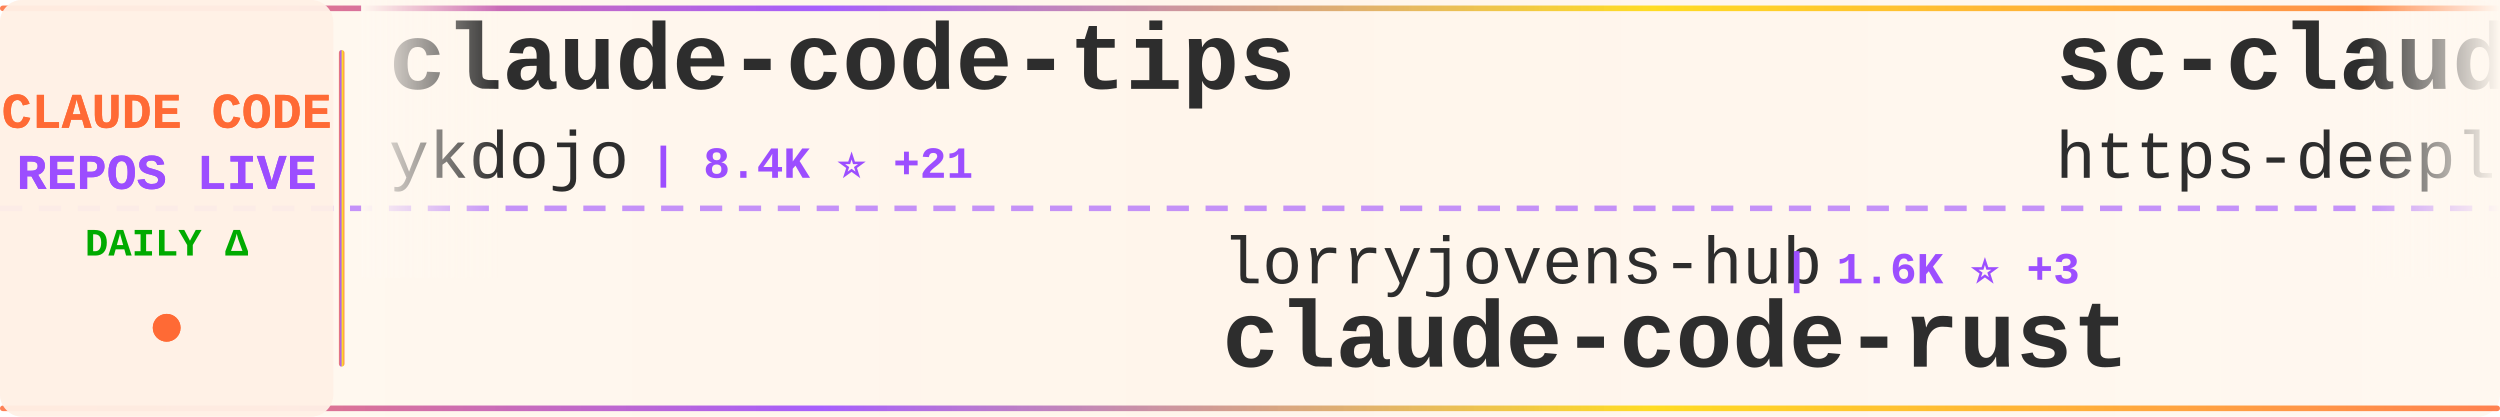
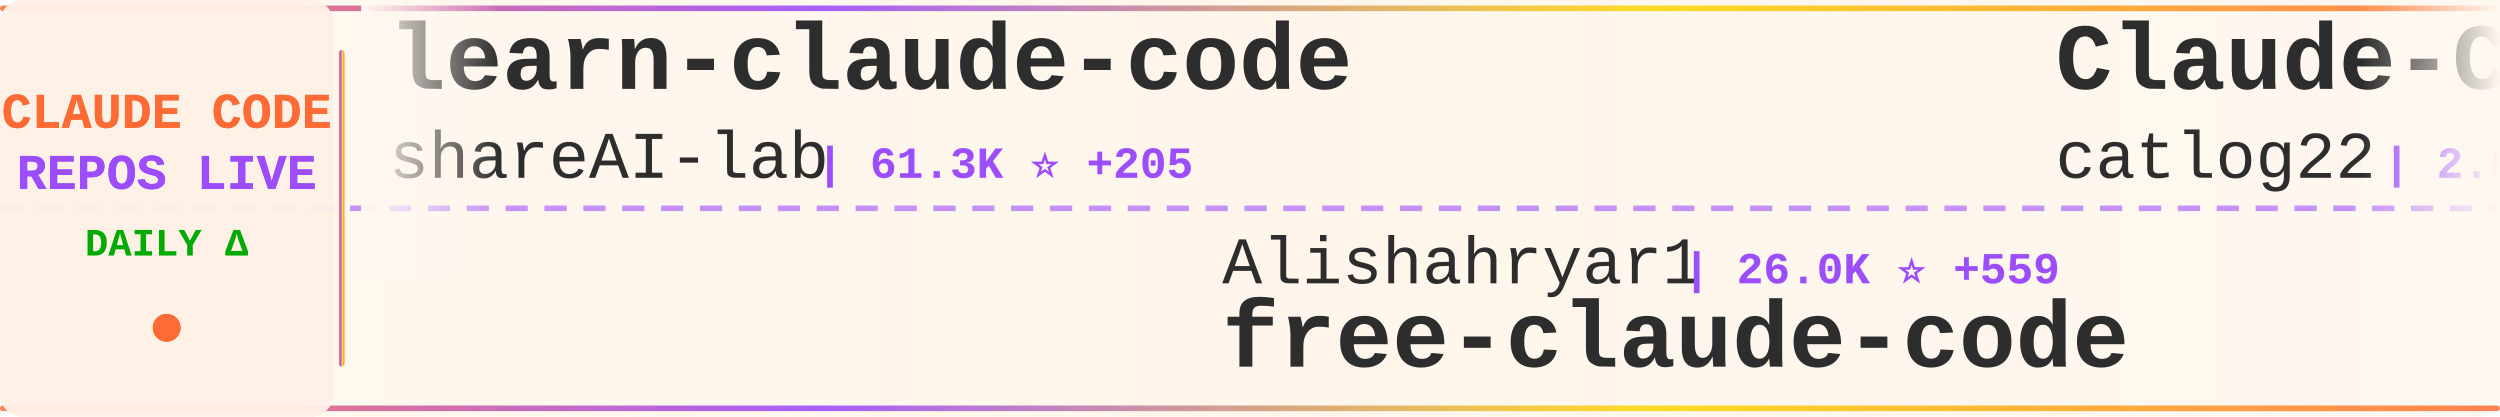
<svg xmlns="http://www.w3.org/2000/svg" width="900" height="150">
  <defs>
    <linearGradient id="tickerBg" x1="0%" y1="0%" x2="100%" y2="0%">
      <stop offset="0%" style="stop-color:#fff8f0;stop-opacity:0.98" />
      <stop offset="50%" style="stop-color:#fff5eb;stop-opacity:1" />
      <stop offset="100%" style="stop-color:#fff8f0;stop-opacity:0.98" />
    </linearGradient>
    <linearGradient id="borderGrad" x1="0%" y1="0%" x2="100%" y2="0%">
      <stop offset="0%" style="stop-color:#FF6B35;stop-opacity:0.85">
        <animate attributeName="stop-opacity" values="0.85;1;0.85" dur="2s" repeatCount="indefinite" />
      </stop>
      <stop offset="33%" style="stop-color:#9C4EFF;stop-opacity:0.9">
        <animate attributeName="stop-opacity" values="0.9;1;0.9" dur="2.2s" repeatCount="indefinite" />
      </stop>
      <stop offset="66%" style="stop-color:#FFD700;stop-opacity:0.85">
        <animate attributeName="stop-opacity" values="0.85;1;0.85" dur="1.8s" repeatCount="indefinite" />
      </stop>
      <stop offset="100%" style="stop-color:#FF6B35;stop-opacity:0.85">
        <animate attributeName="stop-opacity" values="0.85;1;0.85" dur="2s" repeatCount="indefinite" />
      </stop>
    </linearGradient>
    <filter id="textGlow">
      <feGaussianBlur stdDeviation="0.15" result="coloredBlur" />
      <feMerge>
        <feMergeNode in="coloredBlur" />
        <feMergeNode in="SourceGraphic" />
      </feMerge>
    </filter>
    <filter id="metricGlow">
      <feGaussianBlur stdDeviation="0.2" result="coloredBlur" />
      <feMerge>
        <feMergeNode in="coloredBlur" />
        <feMergeNode in="SourceGraphic" />
      </feMerge>
    </filter>
    <linearGradient id="leftFade" x1="0%" y1="0%" x2="100%" y2="0%">
      <stop offset="0%" style="stop-color:#fff8f0;stop-opacity:1" />
      <stop offset="100%" style="stop-color:#fff8f0;stop-opacity:0" />
    </linearGradient>
    <linearGradient id="rightFade" x1="0%" y1="0%" x2="100%" y2="0%">
      <stop offset="0%" style="stop-color:#fff8f0;stop-opacity:0" />
      <stop offset="100%" style="stop-color:#fff8f0;stop-opacity:1" />
    </linearGradient>
  </defs>
  <rect width="900" height="150" fill="url(#tickerBg)" rx="8" />
  <rect x="0" y="2" width="900" height="2" fill="url(#borderGrad)" rx="1" />
  <rect x="0" y="146" width="900" height="2" fill="url(#borderGrad)" rx="1" />
  <line x1="0" y1="75" x2="900" y2="75" stroke="#9C4EFF" stroke-width="2" stroke-dasharray="8 6" opacity="0.6" />
  <rect x="0" y="0" width="120" height="150" fill="#fff0e6" opacity="0.95" rx="8" />
  <text x="60" y="46" font-family="'Courier New', monospace" font-size="18" font-weight="bold" fill="#FF6B35" text-anchor="middle" filter="url(#textGlow)">
    CLAUDE CODE
  </text>
  <text x="60" y="68" font-family="'Courier New', monospace" font-size="18" font-weight="bold" fill="#9C4EFF" text-anchor="middle" filter="url(#textGlow)">
    REPOS LIVE
  </text>
  <text x="60" y="92" font-family="'Courier New', monospace" font-size="14" font-weight="bold" fill="#00aa00" text-anchor="middle">
    DAILY Δ
  </text>
  <circle cx="60" cy="118" r="5" fill="#FF6B35" filter="url(#metricGlow)">
    <animate attributeName="r" values="4;6;4" dur="1.5s" repeatCount="indefinite" />
    <animate attributeName="opacity" values="0.6;1;0.6" dur="1.5s" repeatCount="indefinite" />
  </circle>
  <rect x="122" y="18" width="2" height="114" fill="url(#borderGrad)" rx="1" />
  <clipPath id="tickerClip">
    <rect x="130" y="0" width="770" height="150" />
  </clipPath>
  <g clip-path="url(#tickerClip)">
    <g id="tickerItems">
      <animateTransform attributeName="transform" attributeType="XML" type="translate" from="0 0" to="-3000 0" dur="54s" repeatCount="indefinite" />
      <g transform="translate(0, 0)">
-         <text x="140" y="32" font-family="'Courier New', monospace" font-size="34" font-weight="bold" fill="#2d2d2d">claude-code-tips</text>
-         <text x="140" y="64" font-family="'Courier New', monospace" font-size="24" font-weight="normal" fill="#2d2d2d" opacity="1.0">ykdojo</text>
-         <text x="234" y="64" font-family="'Courier New', monospace" font-size="16" font-weight="bold" fill="#9C4EFF"> | 8.4K ⭐ +21</text>
+         <text x="140" y="32" font-family="'Courier New', monospace" font-size="34" font-weight="bold" fill="#2d2d2d">learn-claude-code</text>
+         <text x="140" y="64" font-family="'Courier New', monospace" font-size="24" font-weight="normal" fill="#2d2d2d" opacity="1.0">shareAI-lab</text>
+         <text x="294" y="64" font-family="'Courier New', monospace" font-size="16" font-weight="bold" fill="#9C4EFF"> | 61.3K ⭐ +205</text>
      </g>
      <g transform="translate(300, 0)">
-         <text x="140" y="102" font-family="'Courier New', monospace" font-size="24" font-weight="normal" fill="#2d2d2d" opacity="1.0">lorryjovens-hub</text>
-         <text x="342" y="102" font-family="'Courier New', monospace" font-size="16" font-weight="bold" fill="#9C4EFF"> | 1.6K ⭐ +3</text>
-         <text x="140" y="132" font-family="'Courier New', monospace" font-size="34" font-weight="bold" fill="#2d2d2d">claude-code-rust</text>
+         <text x="140" y="102" font-family="'Courier New', monospace" font-size="24" font-weight="normal" fill="#2d2d2d" opacity="1.0">Alishahryar1</text>
+         <text x="306" y="102" font-family="'Courier New', monospace" font-size="16" font-weight="bold" fill="#9C4EFF"> | 26.0K ⭐ +559</text>
+         <text x="140" y="132" font-family="'Courier New', monospace" font-size="34" font-weight="bold" fill="#2d2d2d">free-claude-code</text>
      </g>
      <g transform="translate(600, 0)">
-         <text x="140" y="32" font-family="'Courier New', monospace" font-size="34" font-weight="bold" fill="#2d2d2d">sc-claude-code-files</text>
-         <text x="140" y="64" font-family="'Courier New', monospace" font-size="24" font-weight="normal" fill="#2d2d2d" opacity="1.0">https-deeplearning-ai</text>
-         <text x="414" y="64" font-family="'Courier New', monospace" font-size="16" font-weight="bold" fill="#9C4EFF"> | 513 ⭐ +1</text>
+         <text x="140" y="32" font-family="'Courier New', monospace" font-size="34" font-weight="bold" fill="#2d2d2d">Claude-Code-Workflow</text>
+         <text x="140" y="64" font-family="'Courier New', monospace" font-size="24" font-weight="normal" fill="#2d2d2d" opacity="1.0">catlog22</text>
+         <text x="258" y="64" font-family="'Courier New', monospace" font-size="16" font-weight="bold" fill="#9C4EFF"> | 2.0K ⭐ +4</text>
      </g>
      <g transform="translate(900, 0)">
-         <text x="140" y="102" font-family="'Courier New', monospace" font-size="24" font-weight="normal" fill="#2d2d2d" opacity="1.0">lst97</text>
-         <text x="222" y="102" font-family="'Courier New', monospace" font-size="16" font-weight="bold" fill="#9C4EFF"> | 1.6K ⭐ +2</text>
-         <text x="140" y="132" font-family="'Courier New', monospace" font-size="34" font-weight="bold" fill="#2d2d2d">claude-code-sub-agents</text>
+         <text x="140" y="102" font-family="'Courier New', monospace" font-size="24" font-weight="normal" fill="#2d2d2d" opacity="1.0">Yeachan-Heo</text>
+         <text x="294" y="102" font-family="'Courier New', monospace" font-size="16" font-weight="bold" fill="#9C4EFF"> | 34.3K ⭐ +115</text>
+         <text x="140" y="132" font-family="'Courier New', monospace" font-size="34" font-weight="bold" fill="#2d2d2d">oh-my-claudecode</text>
      </g>
      <g transform="translate(1200, 0)">
-         <text x="140" y="32" font-family="'Courier New', monospace" font-size="34" font-weight="bold" fill="#2d2d2d">ralph</text>
-         <text x="140" y="64" font-family="'Courier New', monospace" font-size="24" font-weight="normal" fill="#2d2d2d" opacity="1.0">snarktank</text>
-         <text x="270" y="64" font-family="'Courier New', monospace" font-size="16" font-weight="bold" fill="#9C4EFF"> | 19.3K ⭐ +46</text>
+         <text x="140" y="32" font-family="'Courier New', monospace" font-size="34" font-weight="bold" fill="#2d2d2d">skills</text>
+         <text x="140" y="64" font-family="'Courier New', monospace" font-size="24" font-weight="normal" fill="#2d2d2d" opacity="1.0">anthropics</text>
+         <text x="282" y="64" font-family="'Courier New', monospace" font-size="16" font-weight="bold" fill="#9C4EFF"> | 137.5K ⭐ +693</text>
      </g>
      <g transform="translate(1500, 0)">
-         <text x="140" y="102" font-family="'Courier New', monospace" font-size="24" font-weight="normal" fill="#2d2d2d" opacity="1.0">wshobson</text>
-         <text x="258" y="102" font-family="'Courier New', monospace" font-size="16" font-weight="bold" fill="#9C4EFF"> | 35.6K ⭐ +62</text>
-         <text x="140" y="132" font-family="'Courier New', monospace" font-size="34" font-weight="bold" fill="#2d2d2d">agents</text>
+         <text x="140" y="102" font-family="'Courier New', monospace" font-size="24" font-weight="normal" fill="#2d2d2d" opacity="1.0">diet103</text>
+         <text x="246" y="102" font-family="'Courier New', monospace" font-size="16" font-weight="bold" fill="#9C4EFF"> | 9.7K ⭐ +4</text>
+         <text x="140" y="132" font-family="'Courier New', monospace" font-size="34" font-weight="bold" fill="#2d2d2d">claude-code-infrastructu...</text>
      </g>
      <g transform="translate(1800, 0)">
-         <text x="140" y="32" font-family="'Courier New', monospace" font-size="34" font-weight="bold" fill="#2d2d2d">claude-code-hooks-master...</text>
-         <text x="140" y="64" font-family="'Courier New', monospace" font-size="24" font-weight="normal" fill="#2d2d2d" opacity="1.0">disler</text>
-         <text x="234" y="64" font-family="'Courier New', monospace" font-size="16" font-weight="bold" fill="#9C4EFF"> | 3.7K ⭐ +7</text>
+         <text x="140" y="32" font-family="'Courier New', monospace" font-size="34" font-weight="bold" fill="#2d2d2d">claude_codex_bridge</text>
+         <text x="140" y="64" font-family="'Courier New', monospace" font-size="24" font-weight="normal" fill="#2d2d2d" opacity="1.0">SeemSeam</text>
+         <text x="258" y="64" font-family="'Courier New', monospace" font-size="16" font-weight="bold" fill="#9C4EFF"> | 2.7K ⭐ +15</text>
      </g>
      <g transform="translate(2100, 0)">
-         <text x="140" y="102" font-family="'Courier New', monospace" font-size="24" font-weight="normal" fill="#2d2d2d" opacity="1.0">zebbern</text>
-         <text x="246" y="102" font-family="'Courier New', monospace" font-size="16" font-weight="bold" fill="#9C4EFF"> | 4.1K ⭐ +7</text>
-         <text x="140" y="132" font-family="'Courier New', monospace" font-size="34" font-weight="bold" fill="#2d2d2d">claude-code-guide</text>
+         <text x="140" y="102" font-family="'Courier New', monospace" font-size="24" font-weight="normal" fill="#2d2d2d" opacity="1.0">RichardAtCT</text>
+         <text x="294" y="102" font-family="'Courier New', monospace" font-size="16" font-weight="bold" fill="#9C4EFF"> | 2.6K ⭐ +2</text>
+         <text x="140" y="132" font-family="'Courier New', monospace" font-size="34" font-weight="bold" fill="#2d2d2d">claude-code-telegram</text>
      </g>
      <g transform="translate(2400, 0)">
-         <text x="140" y="32" font-family="'Courier New', monospace" font-size="34" font-weight="bold" fill="#2d2d2d">claude-code-sourcemap</text>
-         <text x="140" y="64" font-family="'Courier New', monospace" font-size="24" font-weight="normal" fill="#2d2d2d" opacity="1.0">Hyper66666</text>
-         <text x="282" y="64" font-family="'Courier New', monospace" font-size="16" font-weight="bold" fill="#9C4EFF"> | 214 ⭐</text>
+         <text x="140" y="32" font-family="'Courier New', monospace" font-size="34" font-weight="bold" fill="#2d2d2d">claude-code-workflows</text>
+         <text x="140" y="64" font-family="'Courier New', monospace" font-size="24" font-weight="normal" fill="#2d2d2d" opacity="1.0">OneRedOak</text>
+         <text x="270" y="64" font-family="'Courier New', monospace" font-size="16" font-weight="bold" fill="#9C4EFF"> | 3.8K ⭐ +2</text>
      </g>
      <g transform="translate(2700, 0)">
-         <text x="140" y="102" font-family="'Courier New', monospace" font-size="24" font-weight="normal" fill="#2d2d2d" opacity="1.0">sugyan</text>
-         <text x="234" y="102" font-family="'Courier New', monospace" font-size="16" font-weight="bold" fill="#9C4EFF"> | 1.1K ⭐ +2</text>
-         <text x="140" y="132" font-family="'Courier New', monospace" font-size="34" font-weight="bold" fill="#2d2d2d">claude-code-webui</text>
+         <text x="140" y="102" font-family="'Courier New', monospace" font-size="24" font-weight="normal" fill="#2d2d2d" opacity="1.0">AICoderTudou</text>
+         <text x="306" y="102" font-family="'Courier New', monospace" font-size="16" font-weight="bold" fill="#9C4EFF"> | 502 ⭐</text>
+         <text x="140" y="132" font-family="'Courier New', monospace" font-size="34" font-weight="bold" fill="#2d2d2d">claude-code-tudou</text>
      </g>
      <g transform="translate(3000, 0)">
-         <text x="140" y="32" font-family="'Courier New', monospace" font-size="34" font-weight="bold" fill="#2d2d2d">claude-code-tips</text>
-         <text x="140" y="64" font-family="'Courier New', monospace" font-size="24" font-weight="normal" fill="#2d2d2d" opacity="1.0">ykdojo</text>
-         <text x="234" y="64" font-family="'Courier New', monospace" font-size="16" font-weight="bold" fill="#9C4EFF"> | 8.4K ⭐ +21</text>
+         <text x="140" y="32" font-family="'Courier New', monospace" font-size="34" font-weight="bold" fill="#2d2d2d">learn-claude-code</text>
+         <text x="140" y="64" font-family="'Courier New', monospace" font-size="24" font-weight="normal" fill="#2d2d2d" opacity="1.0">shareAI-lab</text>
+         <text x="294" y="64" font-family="'Courier New', monospace" font-size="16" font-weight="bold" fill="#9C4EFF"> | 61.3K ⭐ +205</text>
      </g>
      <g transform="translate(3300, 0)">
-         <text x="140" y="102" font-family="'Courier New', monospace" font-size="24" font-weight="normal" fill="#2d2d2d" opacity="1.0">lorryjovens-hub</text>
-         <text x="342" y="102" font-family="'Courier New', monospace" font-size="16" font-weight="bold" fill="#9C4EFF"> | 1.6K ⭐ +3</text>
-         <text x="140" y="132" font-family="'Courier New', monospace" font-size="34" font-weight="bold" fill="#2d2d2d">claude-code-rust</text>
+         <text x="140" y="102" font-family="'Courier New', monospace" font-size="24" font-weight="normal" fill="#2d2d2d" opacity="1.0">Alishahryar1</text>
+         <text x="306" y="102" font-family="'Courier New', monospace" font-size="16" font-weight="bold" fill="#9C4EFF"> | 26.0K ⭐ +559</text>
+         <text x="140" y="132" font-family="'Courier New', monospace" font-size="34" font-weight="bold" fill="#2d2d2d">free-claude-code</text>
      </g>
      <g transform="translate(3600, 0)">
-         <text x="140" y="32" font-family="'Courier New', monospace" font-size="34" font-weight="bold" fill="#2d2d2d">sc-claude-code-files</text>
-         <text x="140" y="64" font-family="'Courier New', monospace" font-size="24" font-weight="normal" fill="#2d2d2d" opacity="1.0">https-deeplearning-ai</text>
-         <text x="414" y="64" font-family="'Courier New', monospace" font-size="16" font-weight="bold" fill="#9C4EFF"> | 513 ⭐ +1</text>
+         <text x="140" y="32" font-family="'Courier New', monospace" font-size="34" font-weight="bold" fill="#2d2d2d">Claude-Code-Workflow</text>
+         <text x="140" y="64" font-family="'Courier New', monospace" font-size="24" font-weight="normal" fill="#2d2d2d" opacity="1.0">catlog22</text>
+         <text x="258" y="64" font-family="'Courier New', monospace" font-size="16" font-weight="bold" fill="#9C4EFF"> | 2.0K ⭐ +4</text>
      </g>
      <g transform="translate(3900, 0)">
-         <text x="140" y="102" font-family="'Courier New', monospace" font-size="24" font-weight="normal" fill="#2d2d2d" opacity="1.0">lst97</text>
-         <text x="222" y="102" font-family="'Courier New', monospace" font-size="16" font-weight="bold" fill="#9C4EFF"> | 1.6K ⭐ +2</text>
-         <text x="140" y="132" font-family="'Courier New', monospace" font-size="34" font-weight="bold" fill="#2d2d2d">claude-code-sub-agents</text>
+         <text x="140" y="102" font-family="'Courier New', monospace" font-size="24" font-weight="normal" fill="#2d2d2d" opacity="1.0">Yeachan-Heo</text>
+         <text x="294" y="102" font-family="'Courier New', monospace" font-size="16" font-weight="bold" fill="#9C4EFF"> | 34.3K ⭐ +115</text>
+         <text x="140" y="132" font-family="'Courier New', monospace" font-size="34" font-weight="bold" fill="#2d2d2d">oh-my-claudecode</text>
      </g>
    </g>
  </g>
  <rect x="130" y="0" width="50" height="100" fill="url(#leftFade)" />
  <rect x="850" y="0" width="50" height="100" fill="url(#rightFade)" />
</svg>
